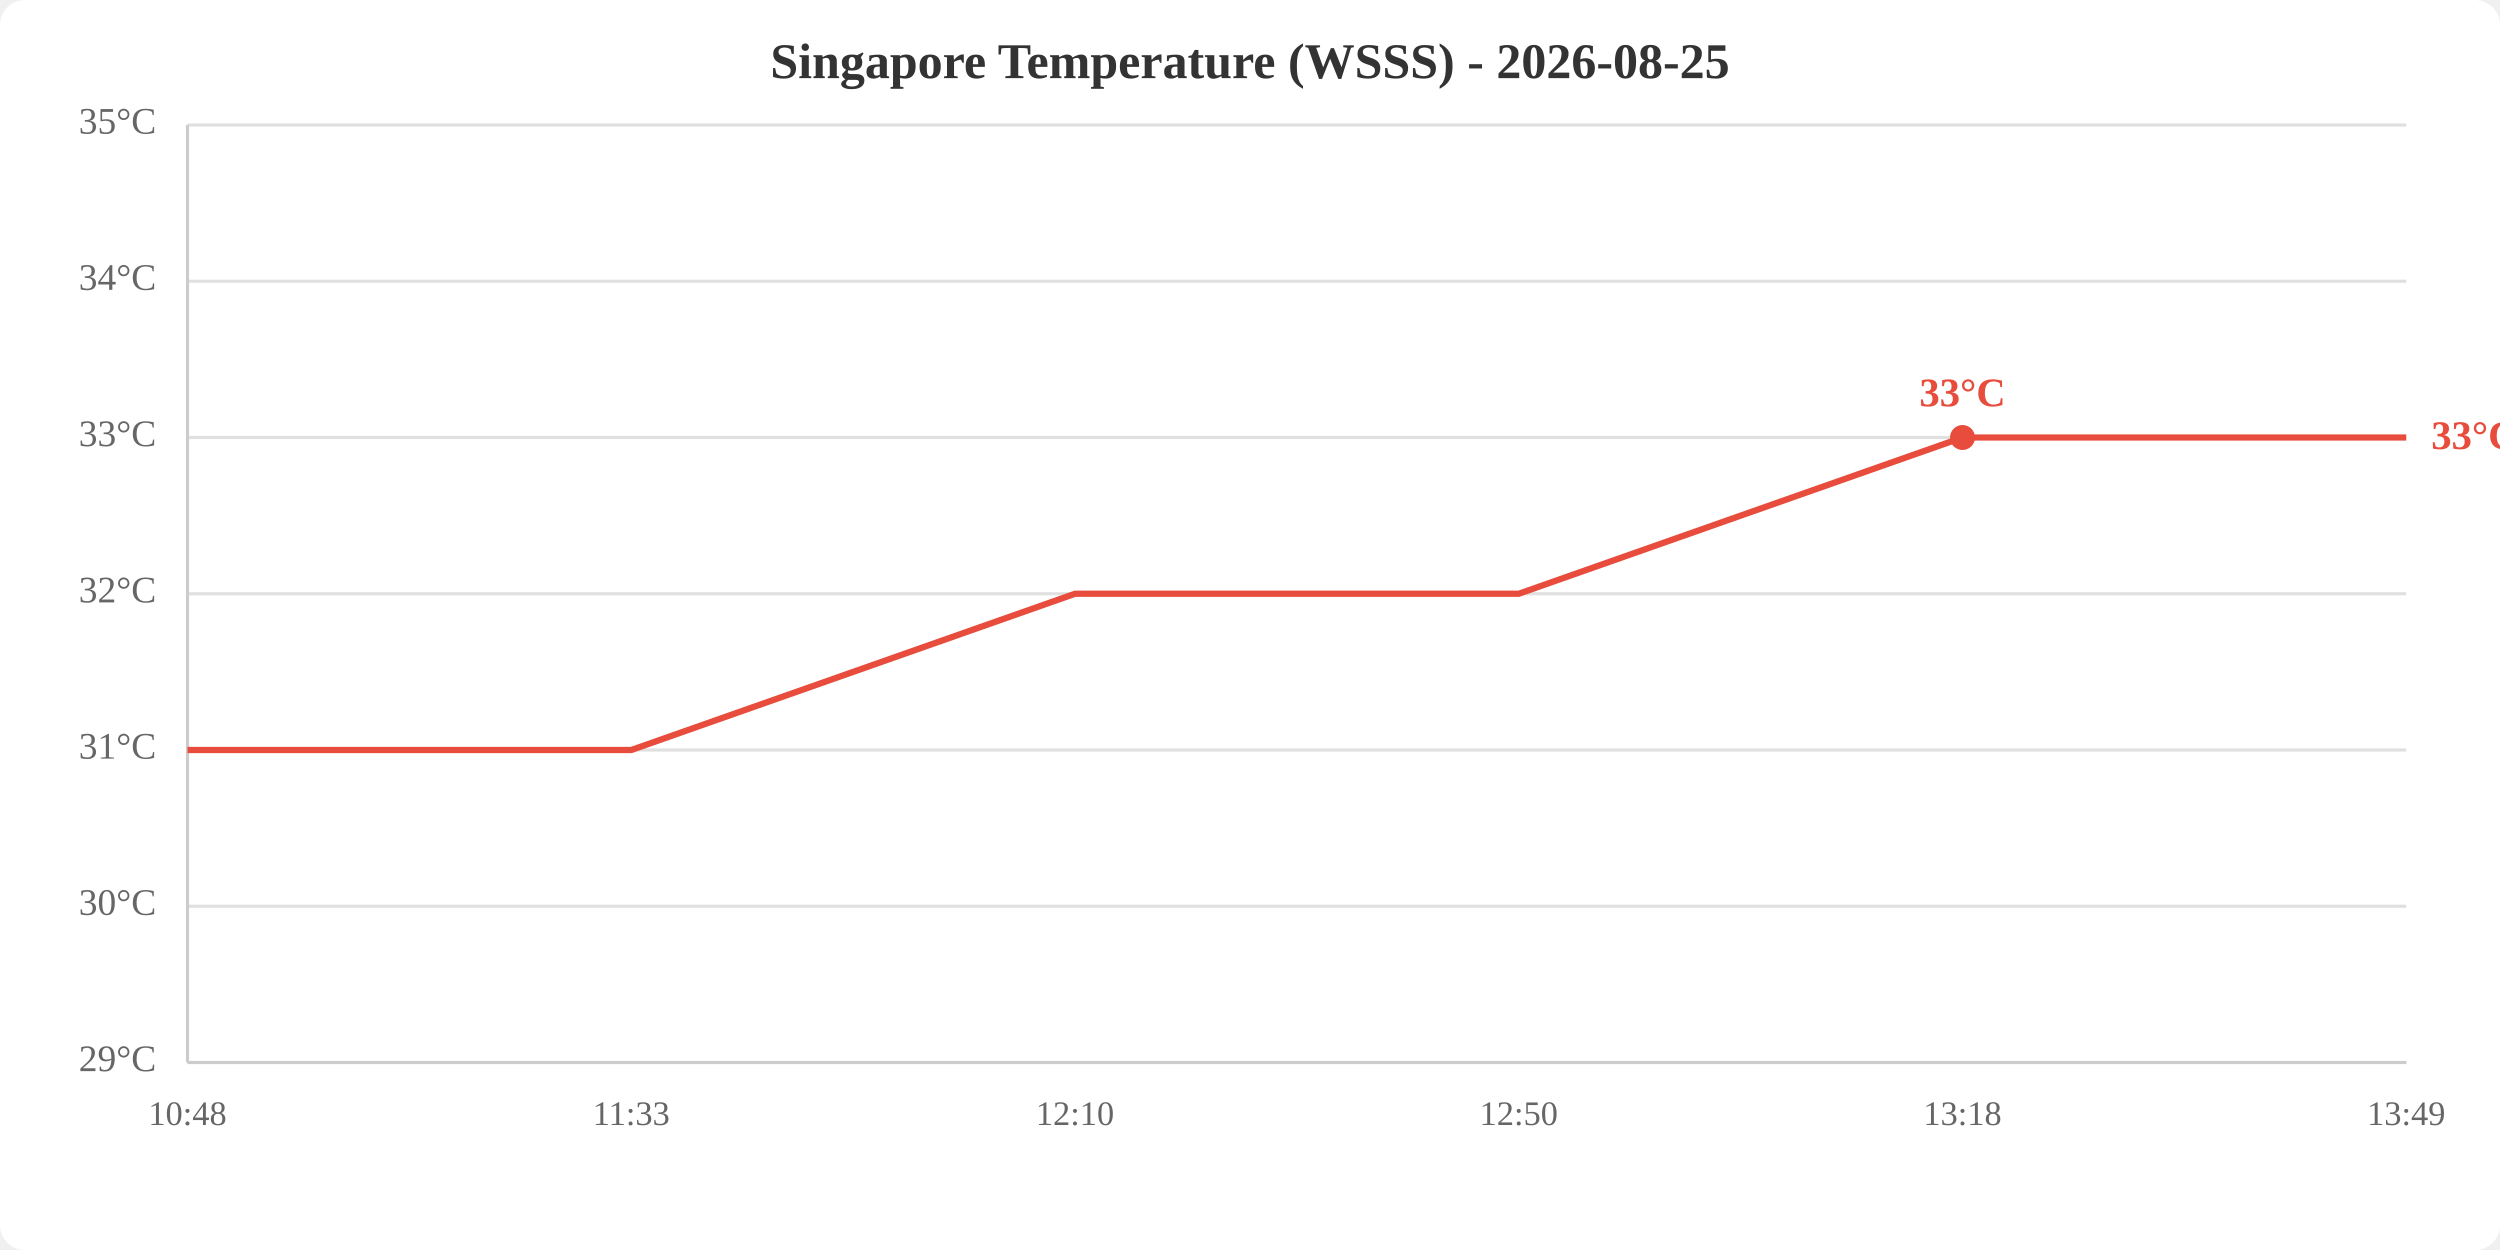
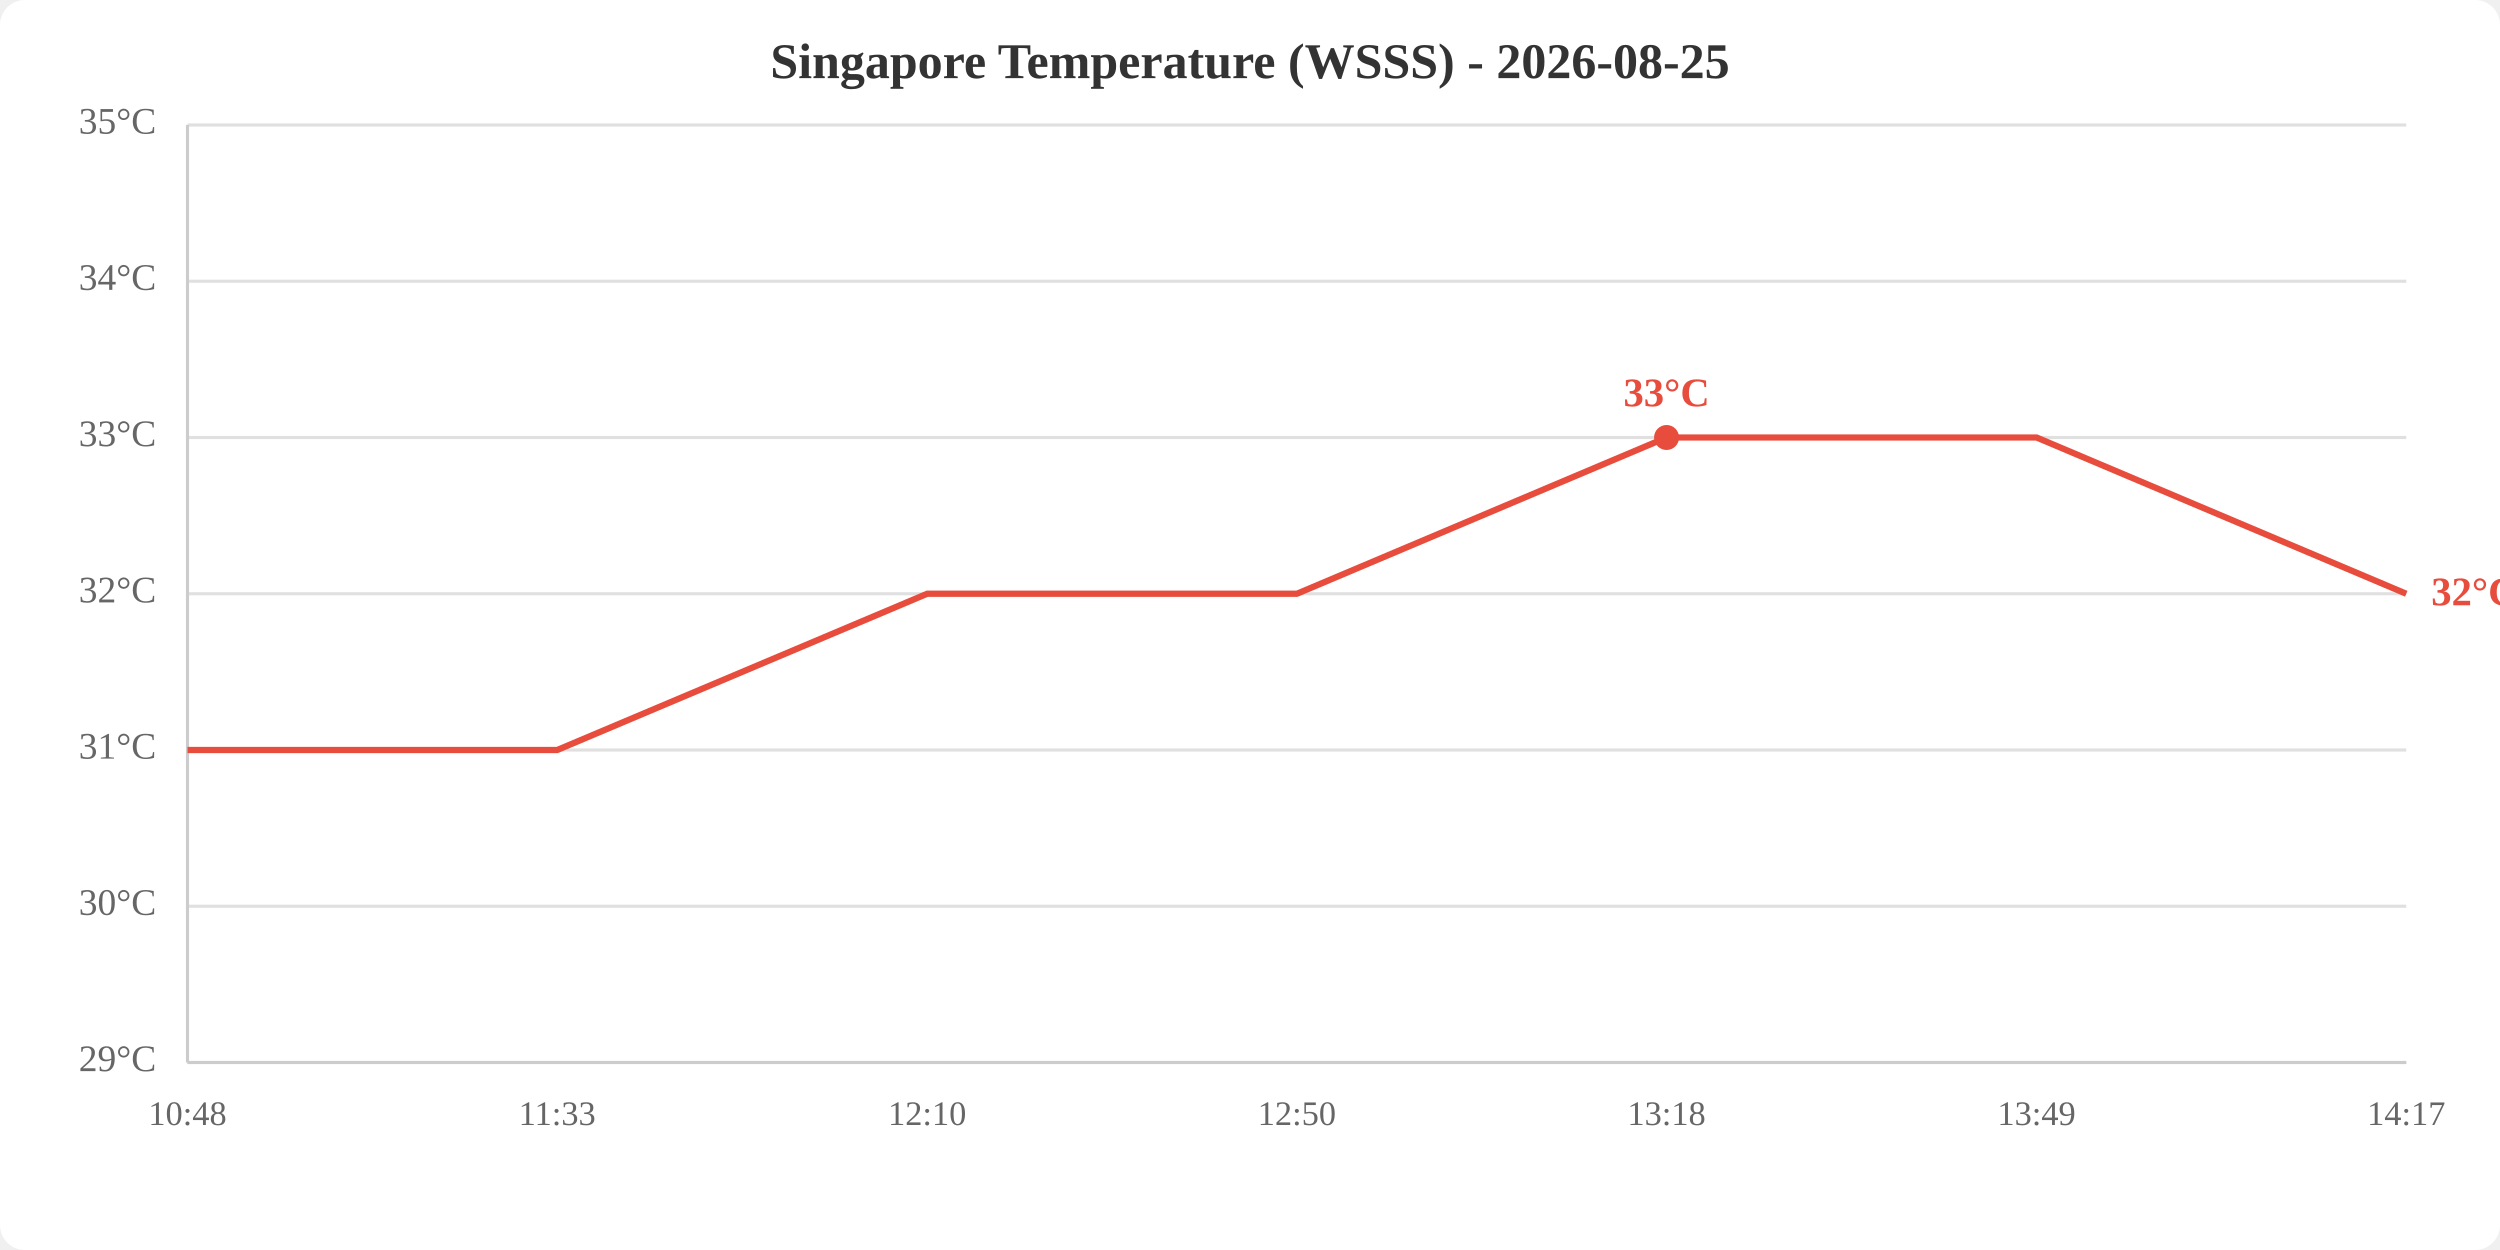
<svg xmlns="http://www.w3.org/2000/svg" viewBox="0 0 800 400" width="800" height="400">
  <rect width="800" height="400" fill="white" rx="8" />
  <text x="400.0" y="25" text-anchor="middle" font-size="16" font-weight="bold" fill="#333">Singapore Temperature (WSSS) - 2026-08-25</text>
  <line x1="60" y1="340.0" x2="770" y2="340.0" stroke="#e0e0e0" stroke-width="1" />
  <line x1="60" y1="290.0" x2="770" y2="290.0" stroke="#e0e0e0" stroke-width="1" />
  <line x1="60" y1="240.0" x2="770" y2="240.0" stroke="#e0e0e0" stroke-width="1" />
  <line x1="60" y1="190.0" x2="770" y2="190.0" stroke="#e0e0e0" stroke-width="1" />
  <line x1="60" y1="140.0" x2="770" y2="140.0" stroke="#e0e0e0" stroke-width="1" />
  <line x1="60" y1="90.0" x2="770" y2="90.0" stroke="#e0e0e0" stroke-width="1" />
  <line x1="60" y1="40.0" x2="770" y2="40.0" stroke="#e0e0e0" stroke-width="1" />
  <text x="50" y="340.0" text-anchor="end" dominant-baseline="middle" fill="#666" font-size="12">29°C</text>
  <text x="50" y="290.0" text-anchor="end" dominant-baseline="middle" fill="#666" font-size="12">30°C</text>
  <text x="50" y="240.0" text-anchor="end" dominant-baseline="middle" fill="#666" font-size="12">31°C</text>
  <text x="50" y="190.0" text-anchor="end" dominant-baseline="middle" fill="#666" font-size="12">32°C</text>
  <text x="50" y="140.0" text-anchor="end" dominant-baseline="middle" fill="#666" font-size="12">33°C</text>
  <text x="50" y="90.0" text-anchor="end" dominant-baseline="middle" fill="#666" font-size="12">34°C</text>
  <text x="50" y="40.0" text-anchor="end" dominant-baseline="middle" fill="#666" font-size="12">35°C</text>
  <text x="60.0" y="360" text-anchor="middle" fill="#666" font-size="11">10:48</text>
-   <text x="202.0" y="360" text-anchor="middle" fill="#666" font-size="11">11:33</text>
-   <text x="344.0" y="360" text-anchor="middle" fill="#666" font-size="11">12:10</text>
-   <text x="486.0" y="360" text-anchor="middle" fill="#666" font-size="11">12:50</text>
-   <text x="628.0" y="360" text-anchor="middle" fill="#666" font-size="11">13:18</text>
-   <text x="770.0" y="360" text-anchor="middle" fill="#666" font-size="11">13:49</text>
+   <text x="178.3" y="360" text-anchor="middle" fill="#666" font-size="11">11:33</text>
+   <text x="296.7" y="360" text-anchor="middle" fill="#666" font-size="11">12:10</text>
+   <text x="415.0" y="360" text-anchor="middle" fill="#666" font-size="11">12:50</text>
+   <text x="533.3" y="360" text-anchor="middle" fill="#666" font-size="11">13:18</text>
+   <text x="651.7" y="360" text-anchor="middle" fill="#666" font-size="11">13:49</text>
+   <text x="770.0" y="360" text-anchor="middle" fill="#666" font-size="11">14:17</text>
  <line x1="60" y1="40" x2="60" y2="340" stroke="#ccc" stroke-width="1" />
  <line x1="60" y1="340" x2="770" y2="340" stroke="#ccc" stroke-width="1" />
-   <polyline points="60.0,240.0 202.0,240.0 344.0,190.0 486.0,190.0 628.0,140.0 770.0,140.0" fill="none" stroke="#e74c3c" stroke-width="2" />
-   <circle cx="628.0" cy="140.0" r="4" fill="#e74c3c" />
-   <text x="628.0" y="130.0" text-anchor="middle" fill="#e74c3c" font-size="13" font-weight="bold">33°C</text>
-   <text x="778.0" y="140.0" fill="#e74c3c" font-size="13" font-weight="bold" dominant-baseline="middle">33°C</text>
+   <polyline points="60.0,240.0 178.3,240.0 296.7,190.0 415.0,190.0 533.3,140.0 651.7,140.0 770.0,190.0" fill="none" stroke="#e74c3c" stroke-width="2" />
+   <circle cx="533.3" cy="140.0" r="4" fill="#e74c3c" />
+   <text x="533.3" y="130.0" text-anchor="middle" fill="#e74c3c" font-size="13" font-weight="bold">33°C</text>
+   <text x="778.0" y="190.0" fill="#e74c3c" font-size="13" font-weight="bold" dominant-baseline="middle">32°C</text>
</svg>
